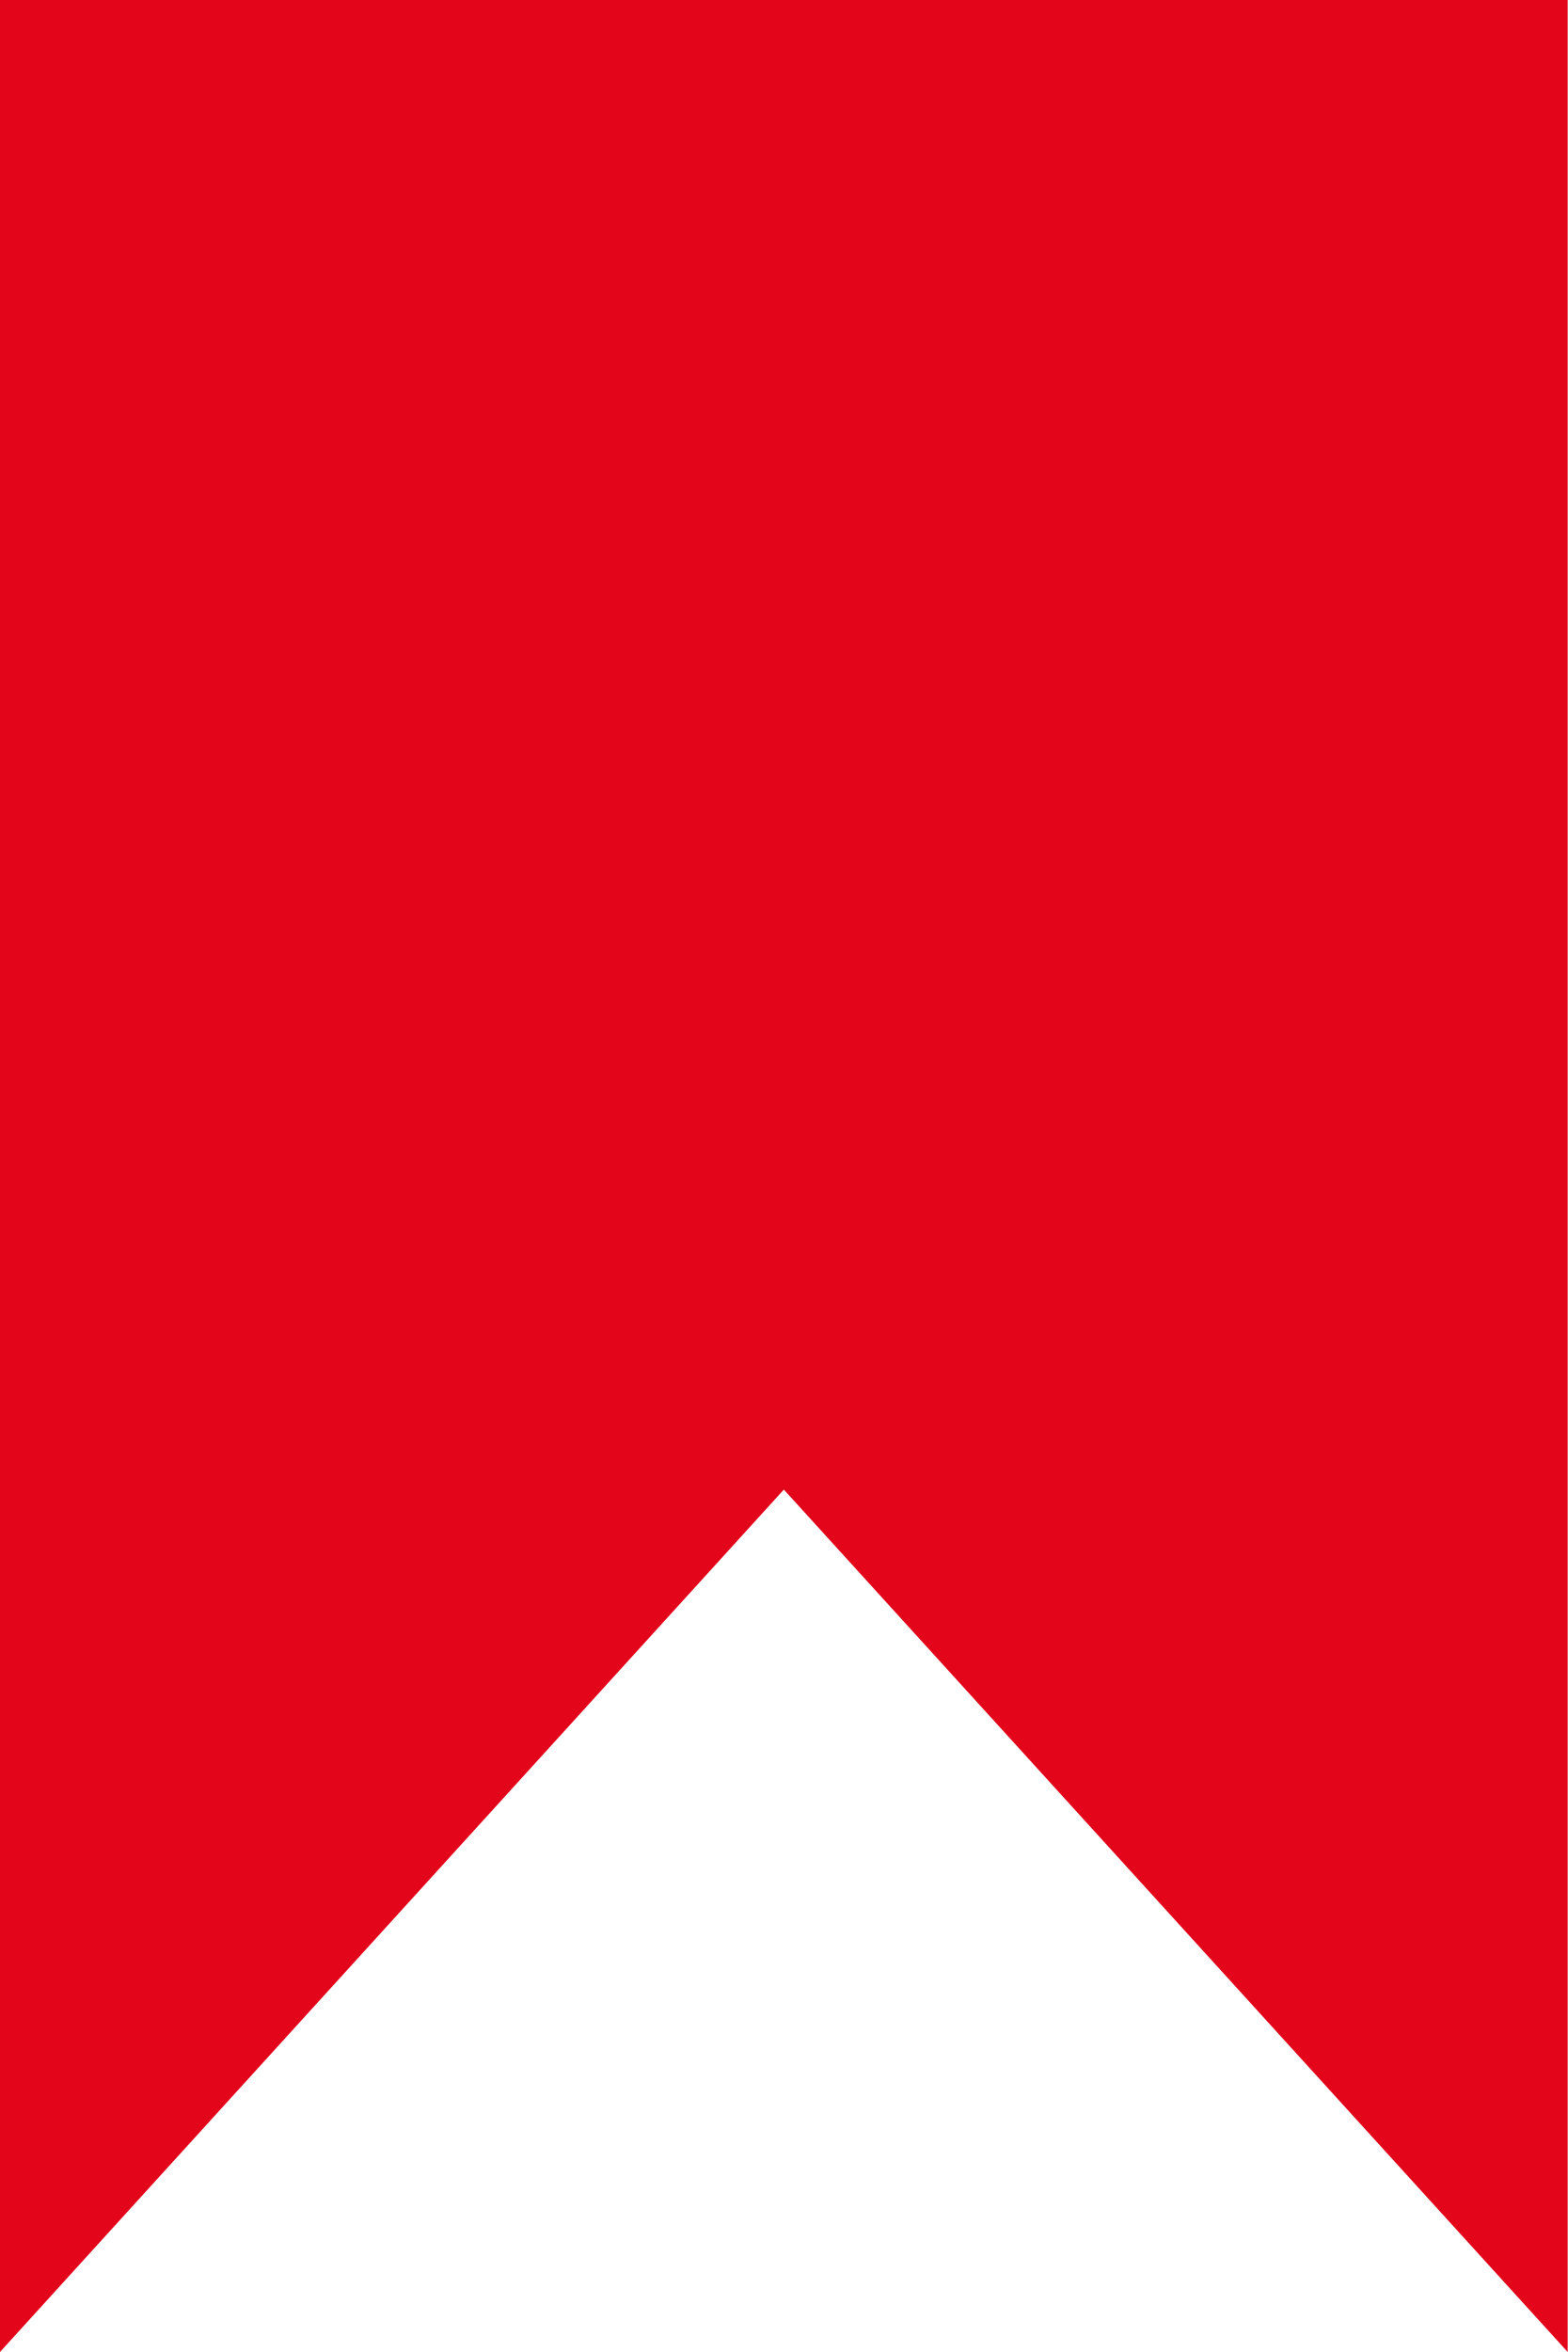
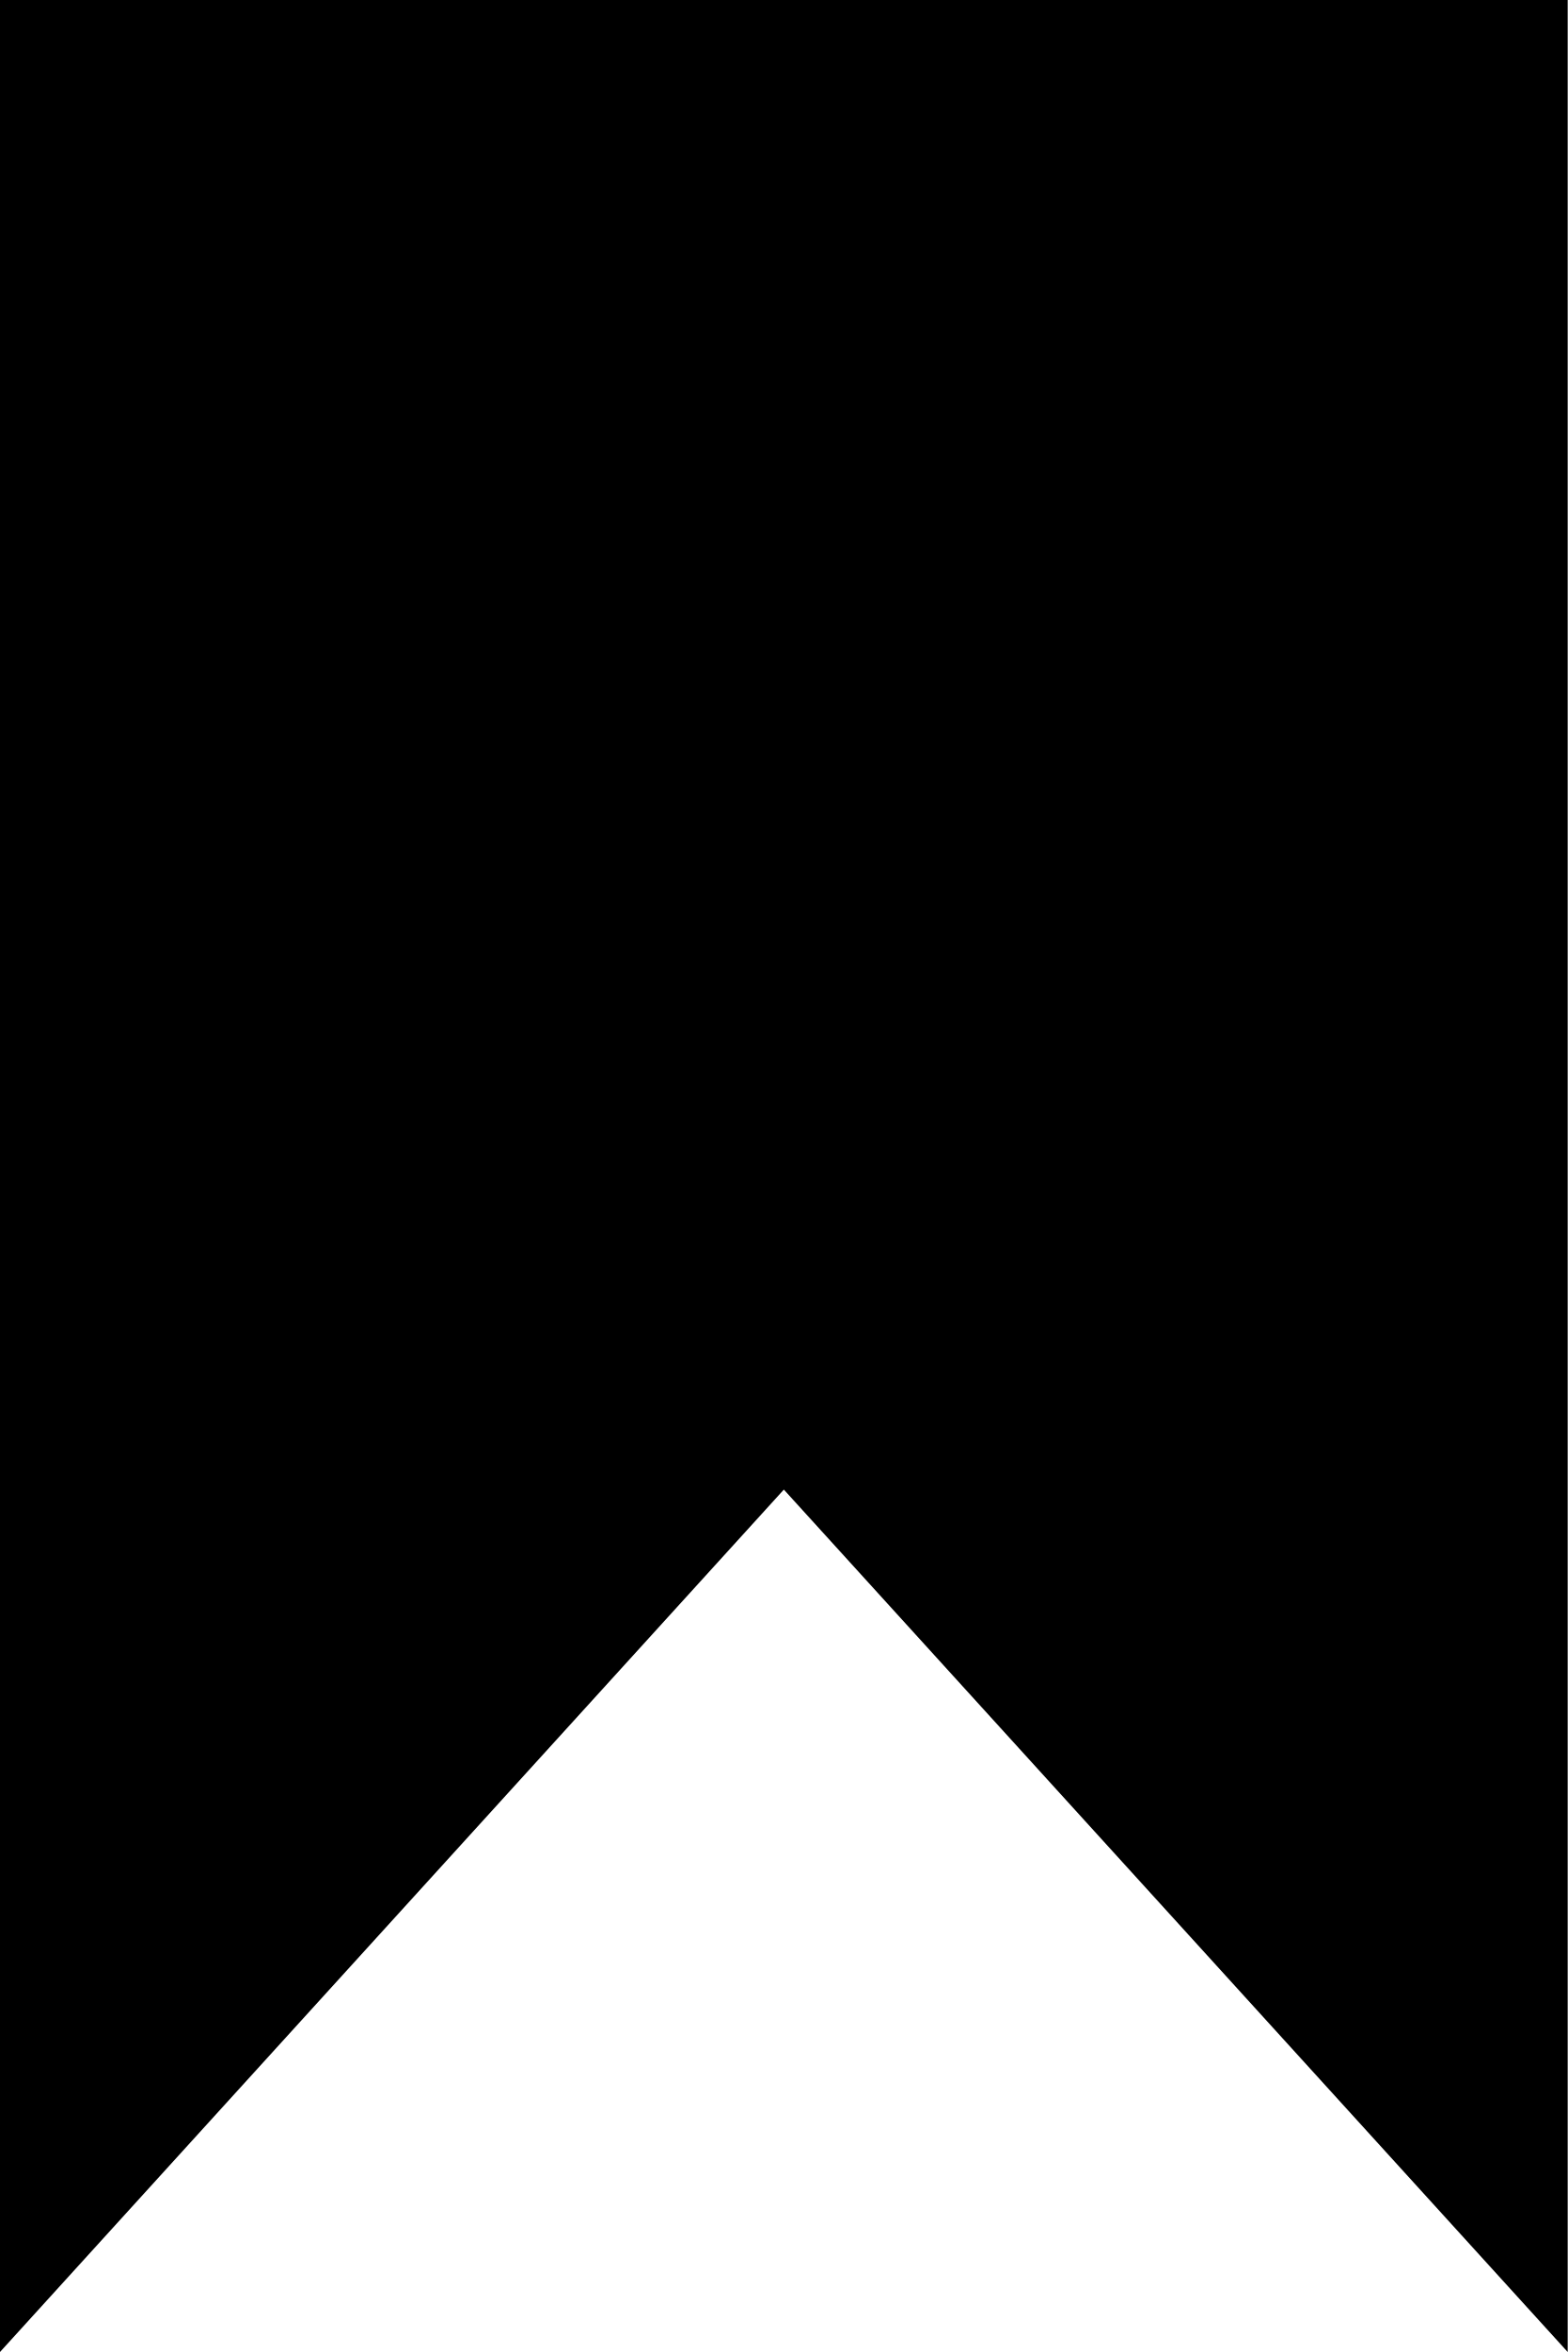
- <svg xmlns="http://www.w3.org/2000/svg" width="20px" height="30px" viewBox="0 0 20 30" version="1.1">
-   <defs />
-   <g id="Page-1" stroke="none" stroke-width="1" fill="none" fill-rule="evenodd">
-     <polygon id="Rectangle" fill="#E3051A" points="0 0 20 0 20 30 10 19 0 30" />
-   </g>
+ <svg xmlns="http://www.w3.org/2000/svg" viewBox="0 0 20 30">
+   <path d="M0 0h20v30L10 19 0 30z" fill-rule="evenodd" />
</svg>
